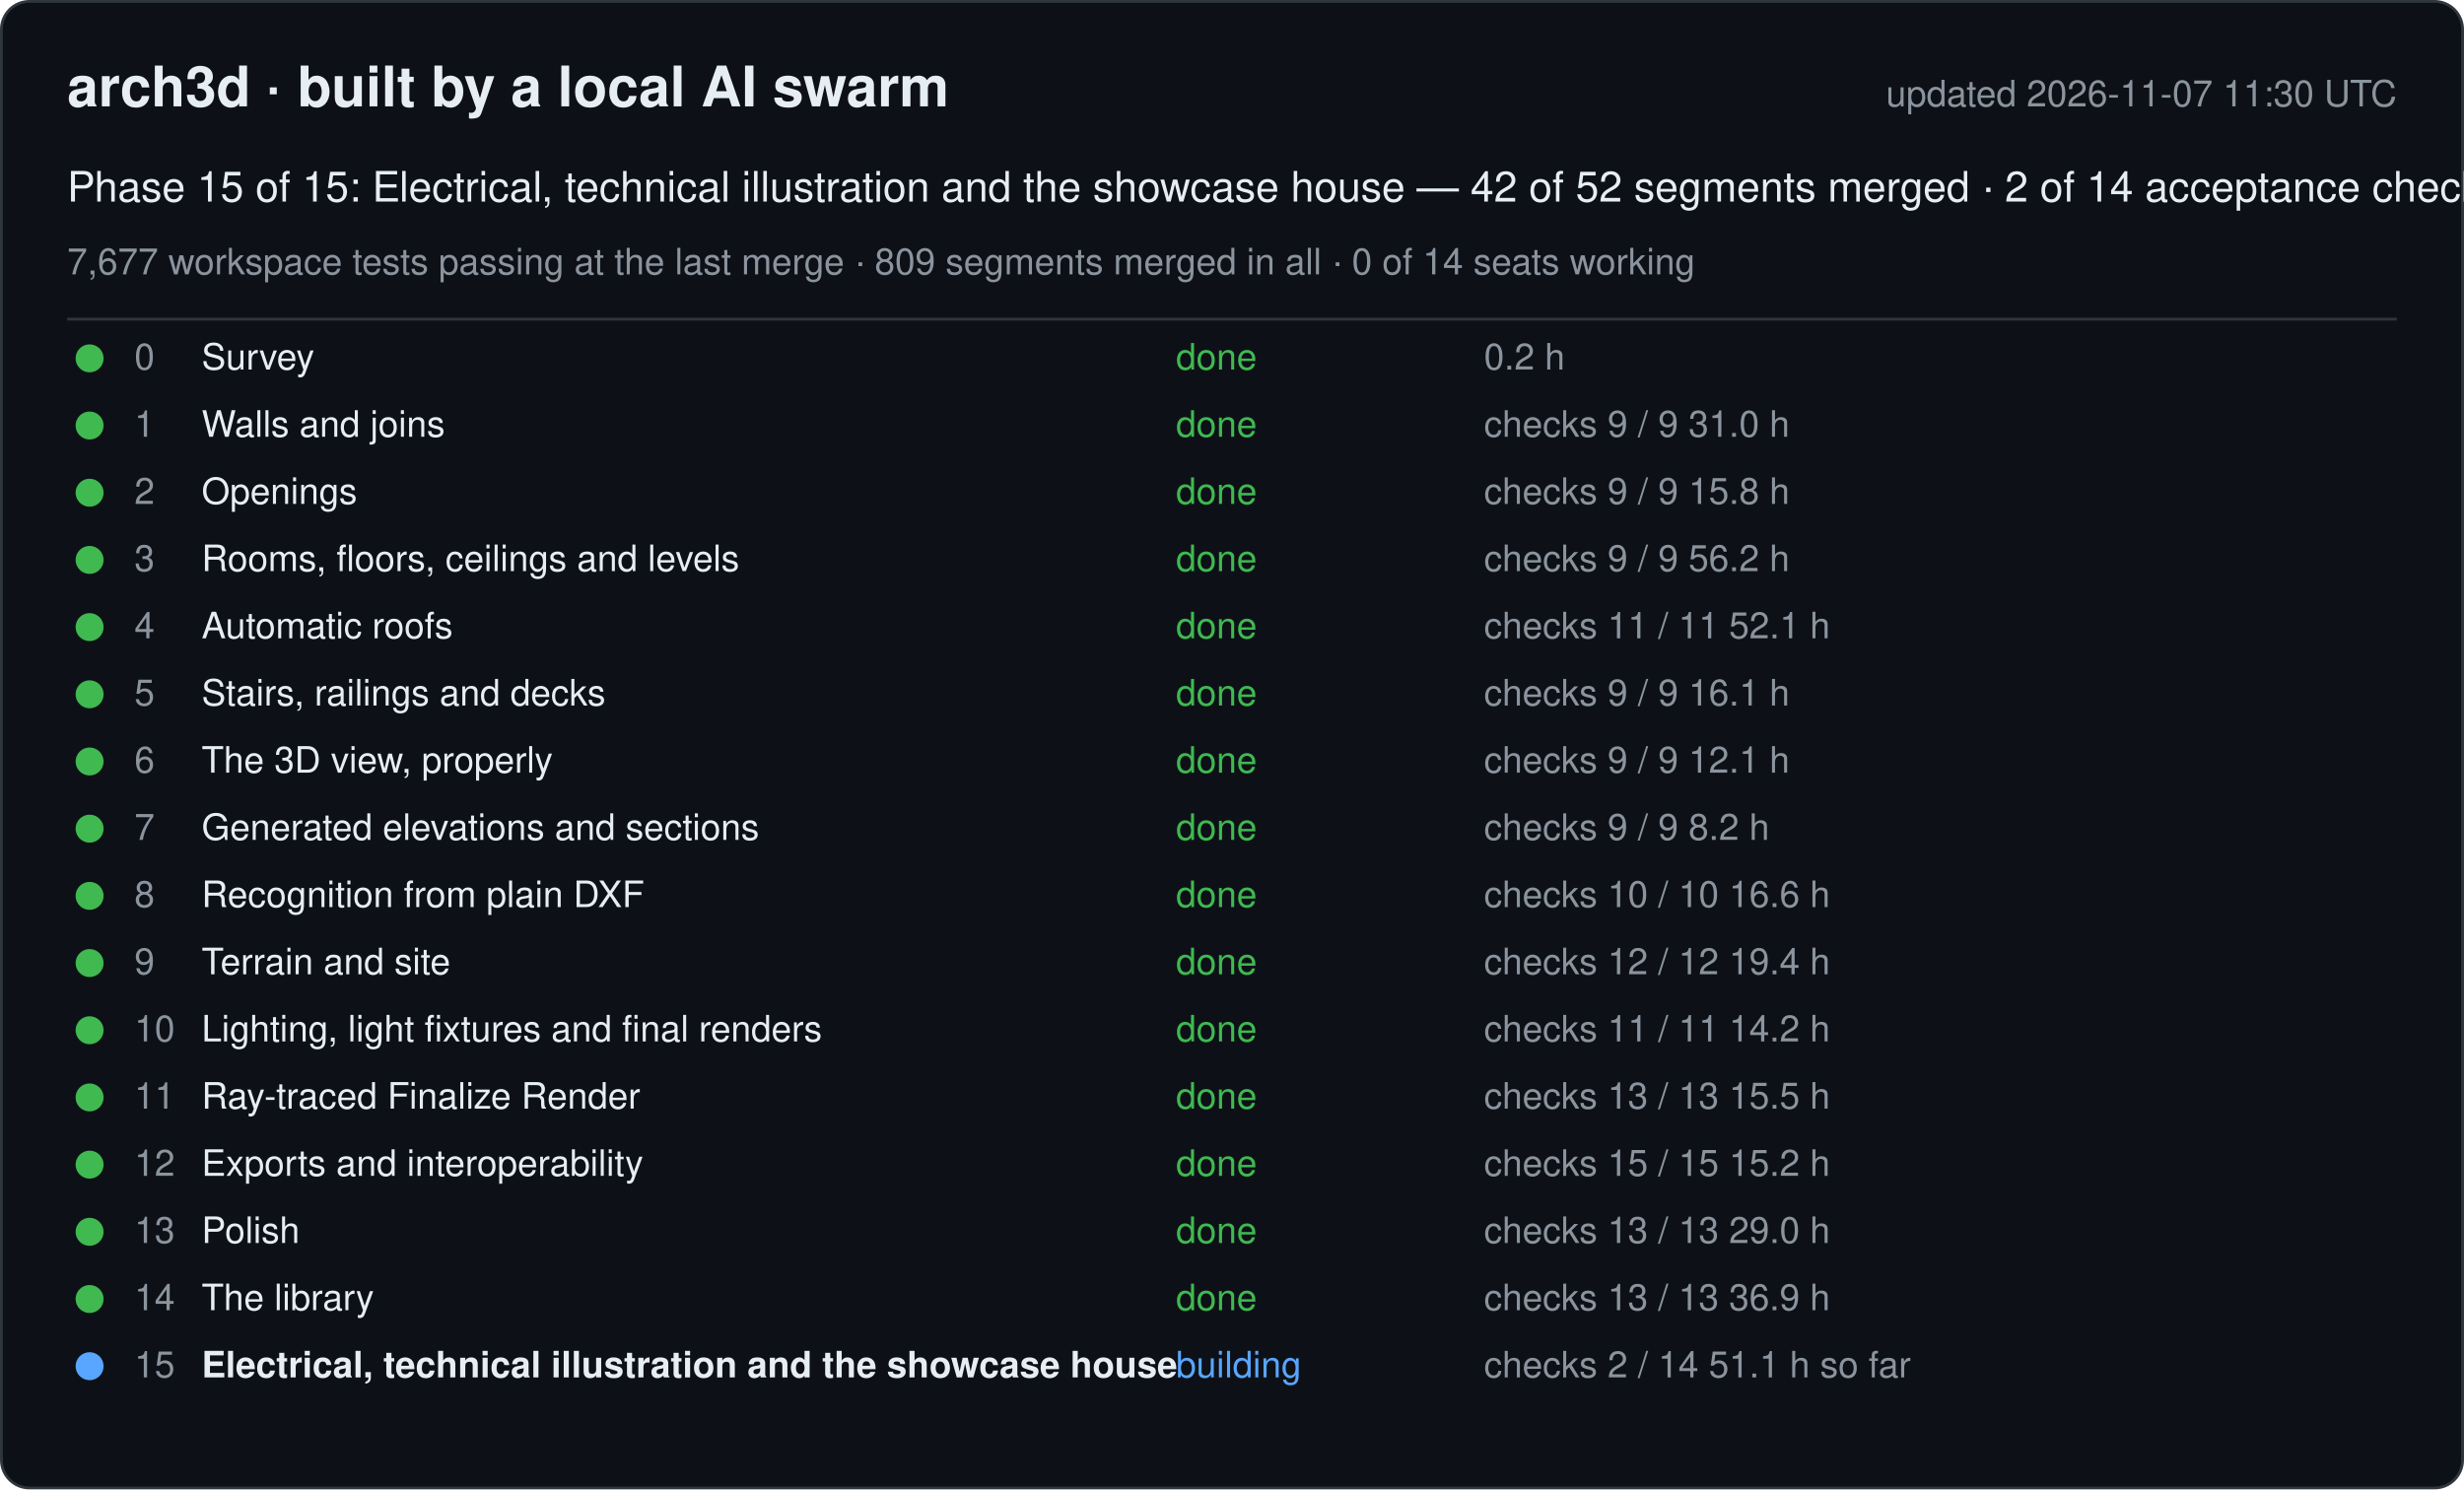
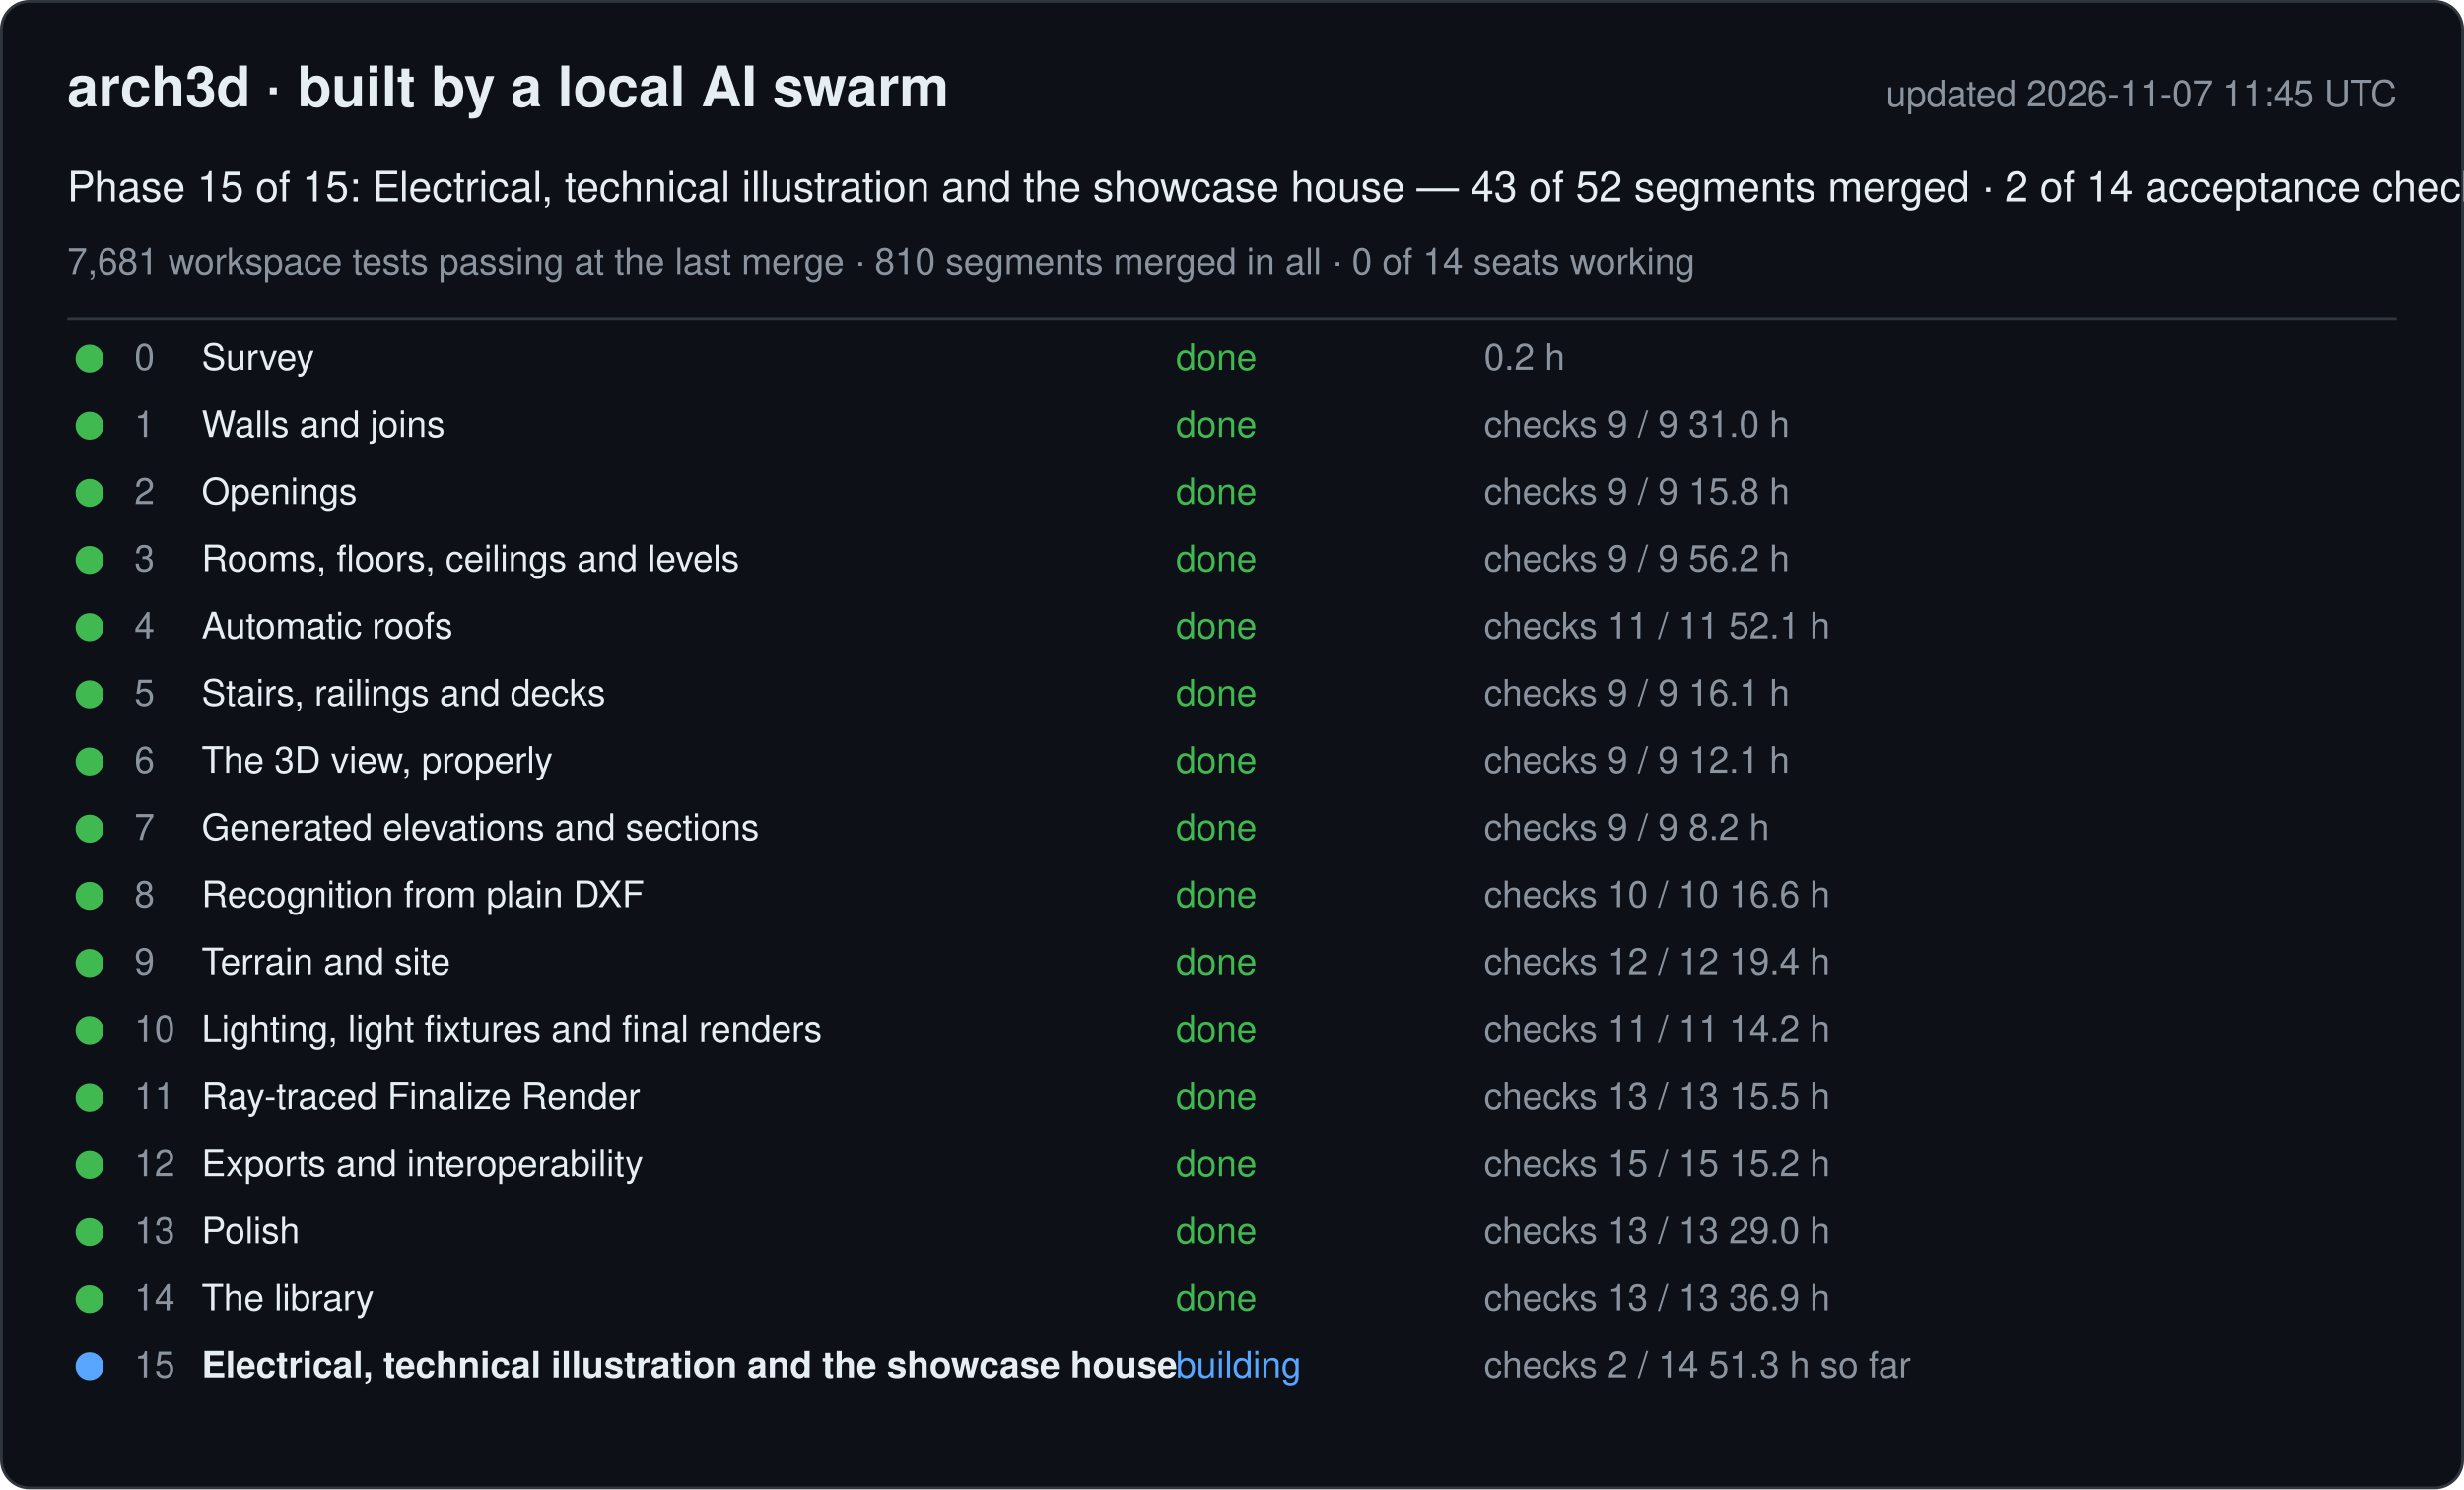
<svg xmlns="http://www.w3.org/2000/svg" width="880" height="532" viewBox="0 0 880 532" font-family="-apple-system, Segoe UI, Helvetica, Arial, sans-serif">
  <rect x="0.5" y="0.5" width="879" height="531" rx="10" fill="#0d1117" stroke="#30363d" />
  <text x="24" y="38" font-size="20" font-weight="600" fill="#e6edf3">arch3d · built by a local AI swarm</text>
-   <text x="856" y="38" font-size="13" fill="#8b949e" text-anchor="end">updated 2026-11-07 11:30 UTC</text>
-   <text x="24" y="72" font-size="15" fill="#e6edf3">Phase 15 of 15: Electrical, technical illustration and the showcase house — 42 of 52 segments merged · 2 of 14 acceptance checks</text>
-   <text x="24" y="98" font-size="13" fill="#8b949e">7,677 workspace tests passing at the last merge · 809 segments merged in all · 0 of 14 seats working</text>
+   <text x="856" y="38" font-size="13" fill="#8b949e" text-anchor="end">updated 2026-11-07 11:45 UTC</text>
+   <text x="24" y="72" font-size="15" fill="#e6edf3">Phase 15 of 15: Electrical, technical illustration and the showcase house — 43 of 52 segments merged · 2 of 14 acceptance checks</text>
+   <text x="24" y="98" font-size="13" fill="#8b949e">7,681 workspace tests passing at the last merge · 810 segments merged in all · 0 of 14 seats working</text>
  <line x1="24" y1="114" x2="856" y2="114" stroke="#30363d" />
  <g data-phase="0">
    <circle cx="32" cy="128" r="5" fill="#3fb950" />
    <text x="48" y="132" font-size="13" fill="#8b949e">0</text>
    <text x="72" y="132" font-size="13" fill="#e6edf3">Survey</text>
    <text x="420" y="132" font-size="13" fill="#3fb950">done</text>
    <text x="530" y="132" font-size="13" fill="#8b949e">0.2 h</text>
  </g>
  <g data-phase="1">
    <circle cx="32" cy="152" r="5" fill="#3fb950" />
    <text x="48" y="156" font-size="13" fill="#8b949e">1</text>
    <text x="72" y="156" font-size="13" fill="#e6edf3">Walls and joins</text>
    <text x="420" y="156" font-size="13" fill="#3fb950">done</text>
    <text x="530" y="156" font-size="13" fill="#8b949e">checks 9 / 9   31.0 h</text>
  </g>
  <g data-phase="2">
    <circle cx="32" cy="176" r="5" fill="#3fb950" />
    <text x="48" y="180" font-size="13" fill="#8b949e">2</text>
    <text x="72" y="180" font-size="13" fill="#e6edf3">Openings</text>
    <text x="420" y="180" font-size="13" fill="#3fb950">done</text>
    <text x="530" y="180" font-size="13" fill="#8b949e">checks 9 / 9   15.8 h</text>
  </g>
  <g data-phase="3">
    <circle cx="32" cy="200" r="5" fill="#3fb950" />
    <text x="48" y="204" font-size="13" fill="#8b949e">3</text>
    <text x="72" y="204" font-size="13" fill="#e6edf3">Rooms, floors, ceilings and levels</text>
    <text x="420" y="204" font-size="13" fill="#3fb950">done</text>
    <text x="530" y="204" font-size="13" fill="#8b949e">checks 9 / 9   56.2 h</text>
  </g>
  <g data-phase="4">
    <circle cx="32" cy="224" r="5" fill="#3fb950" />
    <text x="48" y="228" font-size="13" fill="#8b949e">4</text>
    <text x="72" y="228" font-size="13" fill="#e6edf3">Automatic roofs</text>
    <text x="420" y="228" font-size="13" fill="#3fb950">done</text>
    <text x="530" y="228" font-size="13" fill="#8b949e">checks 11 / 11   52.1 h</text>
  </g>
  <g data-phase="5">
    <circle cx="32" cy="248" r="5" fill="#3fb950" />
    <text x="48" y="252" font-size="13" fill="#8b949e">5</text>
    <text x="72" y="252" font-size="13" fill="#e6edf3">Stairs, railings and decks</text>
    <text x="420" y="252" font-size="13" fill="#3fb950">done</text>
    <text x="530" y="252" font-size="13" fill="#8b949e">checks 9 / 9   16.1 h</text>
  </g>
  <g data-phase="6">
    <circle cx="32" cy="272" r="5" fill="#3fb950" />
    <text x="48" y="276" font-size="13" fill="#8b949e">6</text>
    <text x="72" y="276" font-size="13" fill="#e6edf3">The 3D view, properly</text>
    <text x="420" y="276" font-size="13" fill="#3fb950">done</text>
    <text x="530" y="276" font-size="13" fill="#8b949e">checks 9 / 9   12.1 h</text>
  </g>
  <g data-phase="7">
    <circle cx="32" cy="296" r="5" fill="#3fb950" />
    <text x="48" y="300" font-size="13" fill="#8b949e">7</text>
    <text x="72" y="300" font-size="13" fill="#e6edf3">Generated elevations and sections</text>
    <text x="420" y="300" font-size="13" fill="#3fb950">done</text>
    <text x="530" y="300" font-size="13" fill="#8b949e">checks 9 / 9   8.2 h</text>
  </g>
  <g data-phase="8">
    <circle cx="32" cy="320" r="5" fill="#3fb950" />
    <text x="48" y="324" font-size="13" fill="#8b949e">8</text>
    <text x="72" y="324" font-size="13" fill="#e6edf3">Recognition from plain DXF</text>
    <text x="420" y="324" font-size="13" fill="#3fb950">done</text>
    <text x="530" y="324" font-size="13" fill="#8b949e">checks 10 / 10   16.6 h</text>
  </g>
  <g data-phase="9">
    <circle cx="32" cy="344" r="5" fill="#3fb950" />
    <text x="48" y="348" font-size="13" fill="#8b949e">9</text>
    <text x="72" y="348" font-size="13" fill="#e6edf3">Terrain and site</text>
    <text x="420" y="348" font-size="13" fill="#3fb950">done</text>
    <text x="530" y="348" font-size="13" fill="#8b949e">checks 12 / 12   19.4 h</text>
  </g>
  <g data-phase="10">
    <circle cx="32" cy="368" r="5" fill="#3fb950" />
    <text x="48" y="372" font-size="13" fill="#8b949e">10</text>
    <text x="72" y="372" font-size="13" fill="#e6edf3">Lighting, light fixtures and final renders</text>
    <text x="420" y="372" font-size="13" fill="#3fb950">done</text>
    <text x="530" y="372" font-size="13" fill="#8b949e">checks 11 / 11   14.2 h</text>
  </g>
  <g data-phase="11">
    <circle cx="32" cy="392" r="5" fill="#3fb950" />
    <text x="48" y="396" font-size="13" fill="#8b949e">11</text>
    <text x="72" y="396" font-size="13" fill="#e6edf3">Ray-traced Finalize Render</text>
    <text x="420" y="396" font-size="13" fill="#3fb950">done</text>
    <text x="530" y="396" font-size="13" fill="#8b949e">checks 13 / 13   15.5 h</text>
  </g>
  <g data-phase="12">
    <circle cx="32" cy="416" r="5" fill="#3fb950" />
    <text x="48" y="420" font-size="13" fill="#8b949e">12</text>
    <text x="72" y="420" font-size="13" fill="#e6edf3">Exports and interoperability</text>
    <text x="420" y="420" font-size="13" fill="#3fb950">done</text>
    <text x="530" y="420" font-size="13" fill="#8b949e">checks 15 / 15   15.2 h</text>
  </g>
  <g data-phase="13">
    <circle cx="32" cy="440" r="5" fill="#3fb950" />
    <text x="48" y="444" font-size="13" fill="#8b949e">13</text>
    <text x="72" y="444" font-size="13" fill="#e6edf3">Polish</text>
    <text x="420" y="444" font-size="13" fill="#3fb950">done</text>
    <text x="530" y="444" font-size="13" fill="#8b949e">checks 13 / 13   29.0 h</text>
  </g>
  <g data-phase="14">
    <circle cx="32" cy="464" r="5" fill="#3fb950" />
    <text x="48" y="468" font-size="13" fill="#8b949e">14</text>
    <text x="72" y="468" font-size="13" fill="#e6edf3">The library</text>
    <text x="420" y="468" font-size="13" fill="#3fb950">done</text>
    <text x="530" y="468" font-size="13" fill="#8b949e">checks 13 / 13   36.9 h</text>
  </g>
  <g data-phase="15">
    <circle cx="32" cy="488" r="5" fill="#58a6ff" />
    <text x="48" y="492" font-size="13" fill="#8b949e">15</text>
    <text x="72" y="492" font-size="13" fill="#e6edf3" font-weight="600">Electrical, technical illustration and the showcase house</text>
    <text x="420" y="492" font-size="13" fill="#58a6ff">building</text>
-     <text x="530" y="492" font-size="13" fill="#8b949e">checks 2 / 14   51.1 h so far</text>
+     <text x="530" y="492" font-size="13" fill="#8b949e">checks 2 / 14   51.3 h so far</text>
  </g>
</svg>
